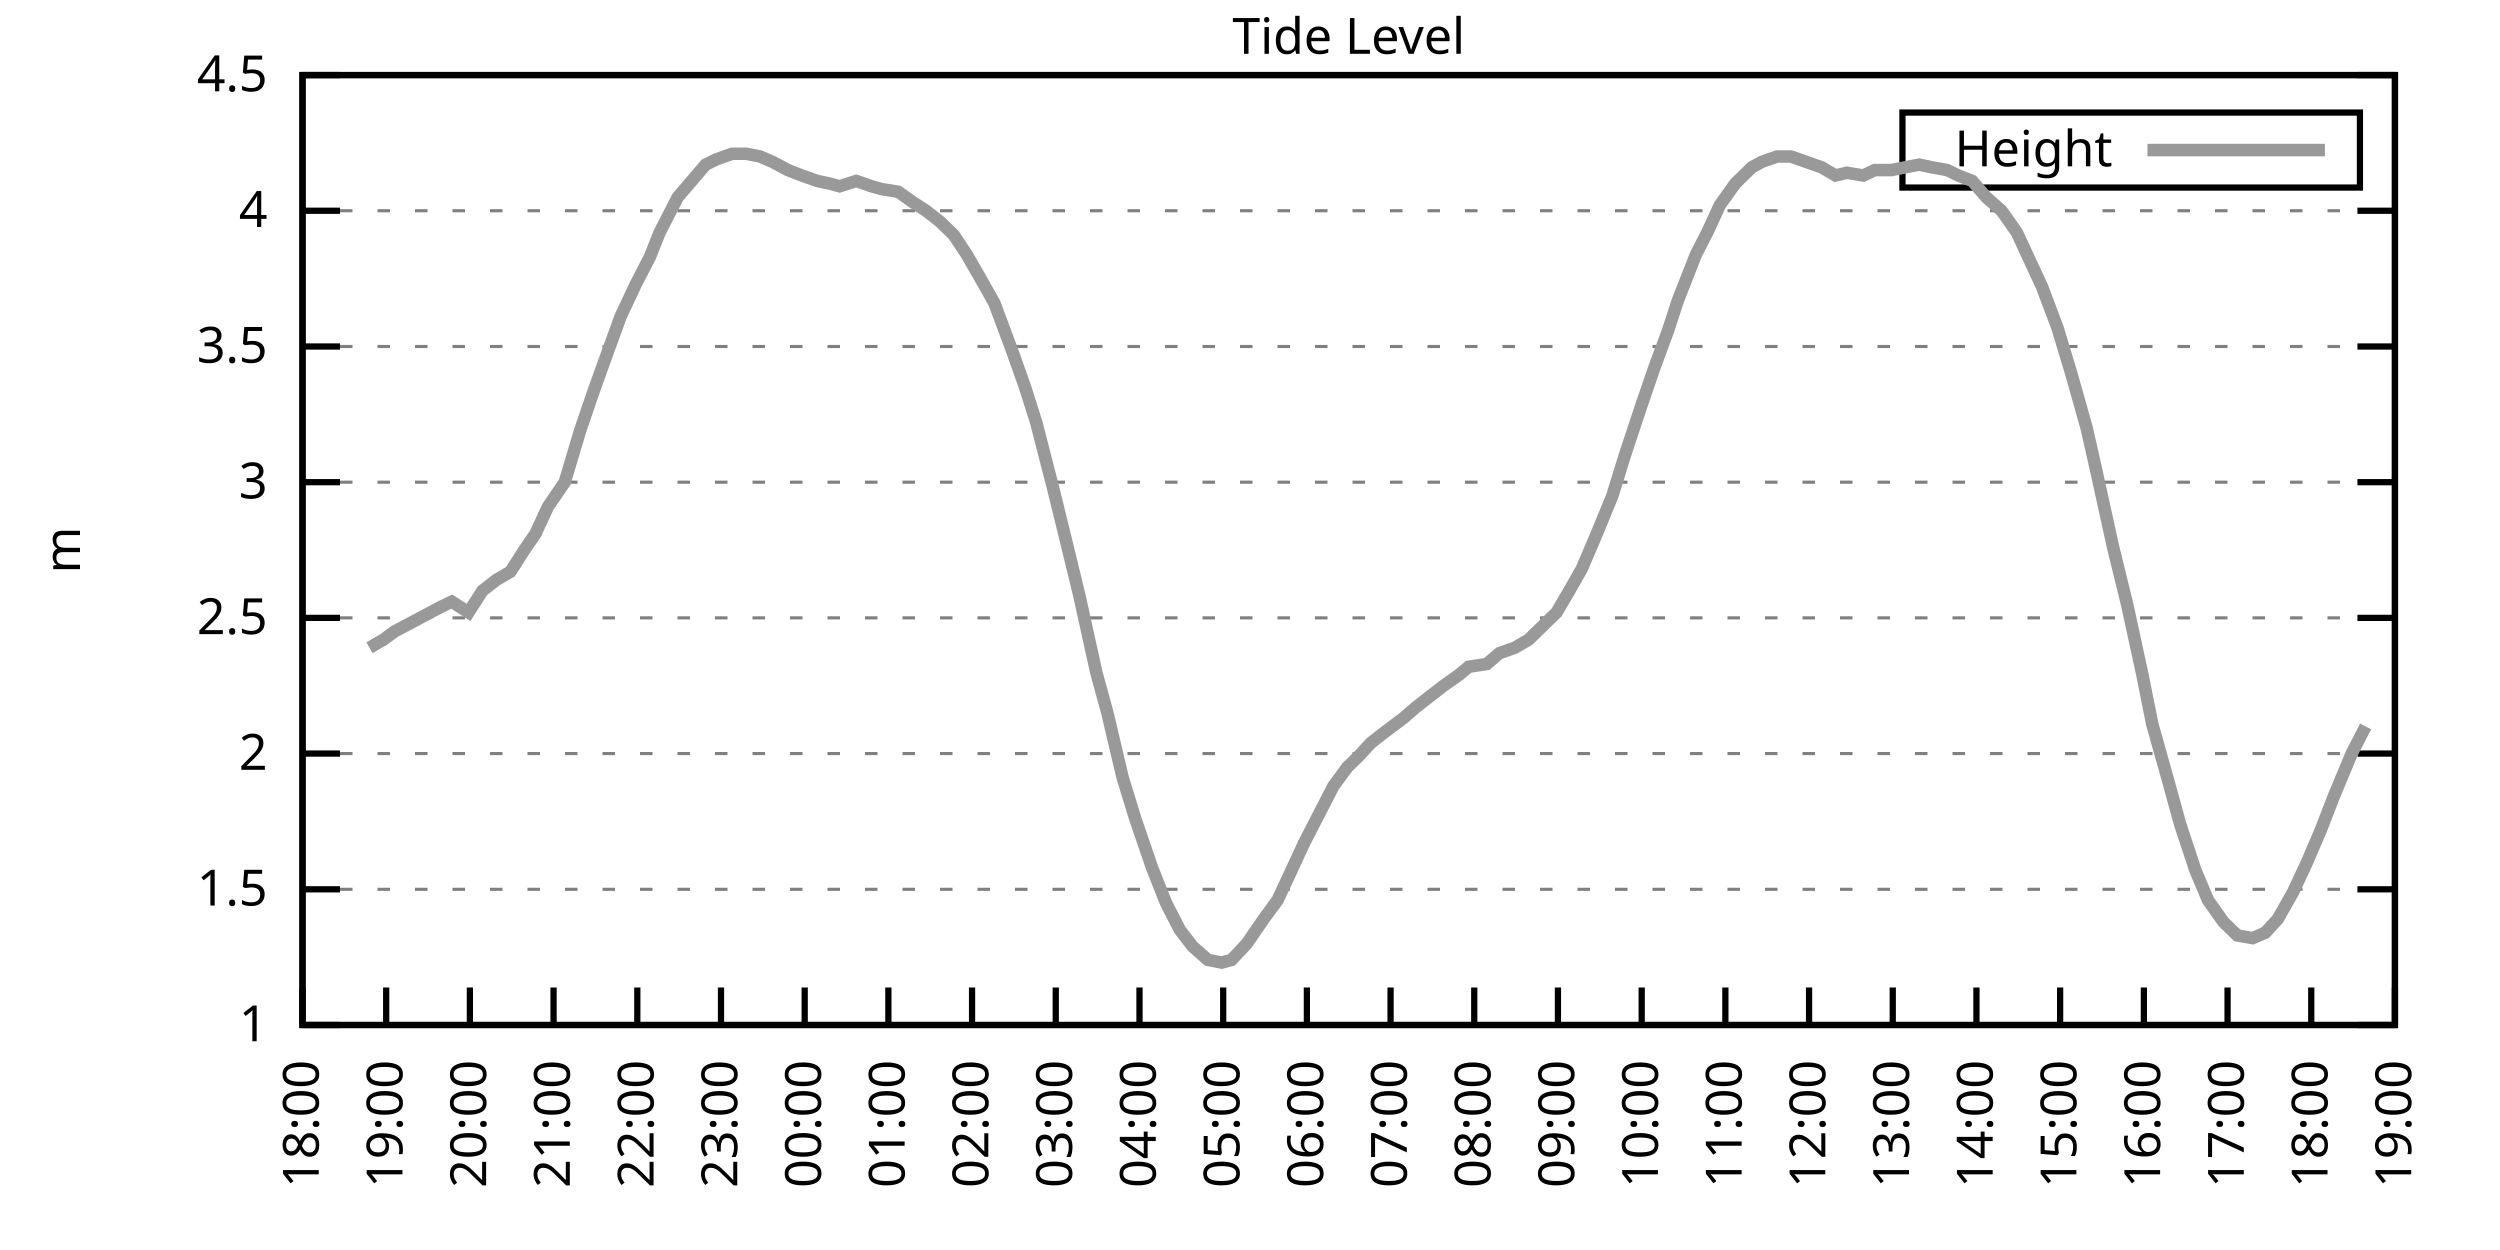
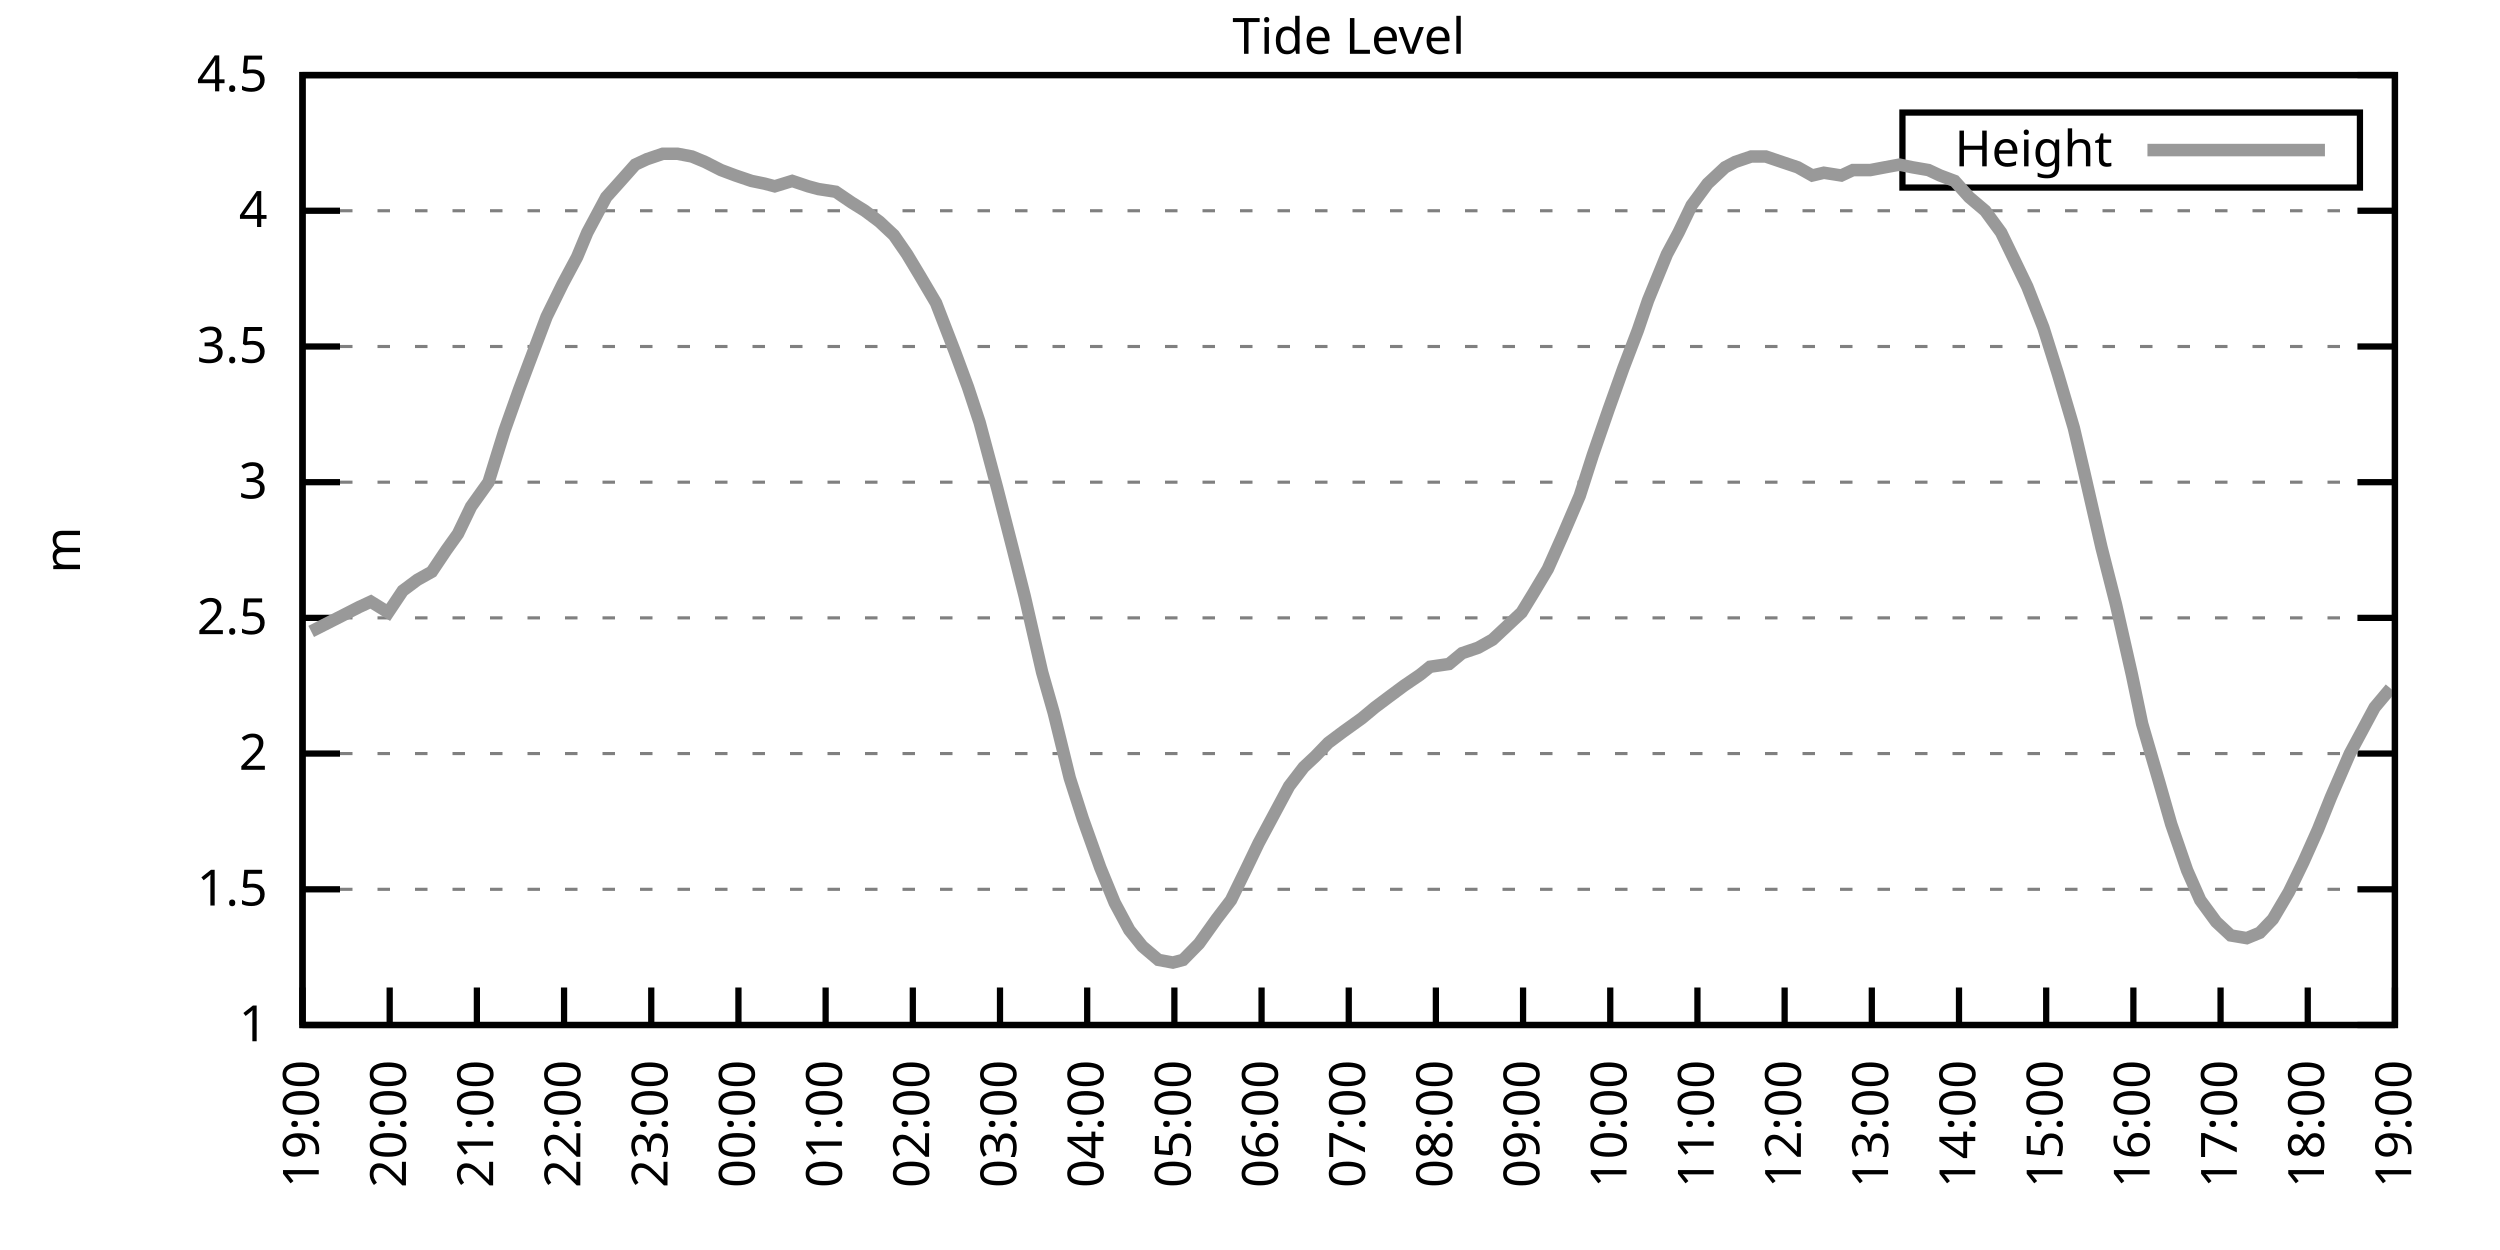
<svg xmlns="http://www.w3.org/2000/svg" xmlns:xlink="http://www.w3.org/1999/xlink" width="400" height="200" viewBox="0 0 400 200">
  <g id="gnuplot_canvas">
    <rect x="0" y="0" width="400" height="200" fill="none" />
    <defs>
      <circle id="gpDot" r="0.5" stroke-width="0.5" stroke="currentColor" />
      <path id="gpPt0" stroke-width="0.333" stroke="currentColor" d="M-1,0 h2 M0,-1 v2" />
      <path id="gpPt1" stroke-width="0.333" stroke="currentColor" d="M-1,-1 L1,1 M1,-1 L-1,1" />
      <path id="gpPt2" stroke-width="0.333" stroke="currentColor" d="M-1,0 L1,0 M0,-1 L0,1 M-1,-1 L1,1 M-1,1 L1,-1" />
      <rect id="gpPt3" stroke-width="0.333" stroke="currentColor" x="-1" y="-1" width="2" height="2" />
      <rect id="gpPt4" stroke-width="0.333" stroke="currentColor" fill="currentColor" x="-1" y="-1" width="2" height="2" />
      <circle id="gpPt5" stroke-width="0.333" stroke="currentColor" cx="0" cy="0" r="1" />
      <use xlink:href="#gpPt5" id="gpPt6" fill="currentColor" stroke="none" />
      <path id="gpPt7" stroke-width="0.333" stroke="currentColor" d="M0,-1.33 L-1.33,0.67 L1.33,0.67 z" />
      <use xlink:href="#gpPt7" id="gpPt8" fill="currentColor" stroke="none" />
      <use xlink:href="#gpPt7" id="gpPt9" stroke="currentColor" transform="rotate(180)" />
      <use xlink:href="#gpPt9" id="gpPt10" fill="currentColor" stroke="none" />
      <use xlink:href="#gpPt3" id="gpPt11" stroke="currentColor" transform="rotate(45)" />
      <use xlink:href="#gpPt11" id="gpPt12" fill="currentColor" stroke="none" />
      <path id="gpPt13" stroke-width="0.333" stroke="currentColor" d="M0,1.330 L1.265,0.411 L0.782,-1.067 L-0.782,-1.076 L-1.265,0.411 z" />
      <use xlink:href="#gpPt13" id="gpPt14" fill="currentColor" stroke="none" />
      <filter id="textbox" filterUnits="objectBoundingBox" x="0" y="0" height="1" width="1">
        <feFlood flood-color="white" flood-opacity="1" result="bgnd" />
        <feComposite in="SourceGraphic" in2="bgnd" operator="atop" />
      </filter>
      <filter id="greybox" filterUnits="objectBoundingBox" x="0" y="0" height="1" width="1">
        <feFlood flood-color="lightgrey" flood-opacity="1" result="grey" />
        <feComposite in="SourceGraphic" in2="grey" operator="atop" />
      </filter>
    </defs>
    <g fill="none" color="white" stroke="currentColor" stroke-width="1.00" stroke-linecap="butt" stroke-linejoin="miter">
</g>
    <g fill="none" color="black" stroke="currentColor" stroke-width="1.00" stroke-linecap="butt" stroke-linejoin="miter">
      <g stroke="none" shape-rendering="crispEdges">
        <polygon fill="rgb(255, 255, 255)" points="48.40,164.00 383.18,164.00 383.18,12.02 48.40,12.02 " />
      </g>
    </g>
    <g fill="none" color="black" stroke="currentColor" stroke-width="1.00" stroke-linecap="butt" stroke-linejoin="miter">
</g>
    <g fill="none" color="black" stroke="black" stroke-width="0.50" stroke-linecap="butt" stroke-linejoin="miter">
</g>
    <g fill="none" color="gray" stroke="currentColor" stroke-width="0.50" stroke-linecap="butt" stroke-linejoin="miter">
      <path stroke="gray" stroke-dasharray="2,4" class="gridline" d="M48.40,164.00 L383.19,164.00  " />
    </g>
    <g fill="none" color="gray" stroke="gray" stroke-width="1.00" stroke-linecap="butt" stroke-linejoin="miter">
</g>
    <g fill="none" color="black" stroke="currentColor" stroke-width="1.00" stroke-linecap="butt" stroke-linejoin="miter">
      <path stroke="black" d="M48.40,164.00 L54.40,164.00 M383.19,164.00 L377.19,164.00  " />
      <g transform="translate(42.80,166.60)" stroke="none" fill="black" font-family="Sans" font-size="8.00" text-anchor="end">
        <text>
          <tspan font-family="Sans"> 1</tspan>
        </text>
      </g>
    </g>
    <g fill="none" color="black" stroke="currentColor" stroke-width="1.00" stroke-linecap="butt" stroke-linejoin="miter">
</g>
    <g fill="none" color="black" stroke="black" stroke-width="0.50" stroke-linecap="butt" stroke-linejoin="miter">
</g>
    <g fill="none" color="gray" stroke="currentColor" stroke-width="0.50" stroke-linecap="butt" stroke-linejoin="miter">
      <path stroke="gray" stroke-dasharray="2,4" class="gridline" d="M48.40,142.29 L383.19,142.29  " />
    </g>
    <g fill="none" color="gray" stroke="gray" stroke-width="1.00" stroke-linecap="butt" stroke-linejoin="miter">
</g>
    <g fill="none" color="black" stroke="currentColor" stroke-width="1.00" stroke-linecap="butt" stroke-linejoin="miter">
      <path stroke="black" d="M48.40,142.29 L54.40,142.29 M383.19,142.29 L377.19,142.29  " />
      <g transform="translate(42.80,144.89)" stroke="none" fill="black" font-family="Sans" font-size="8.00" text-anchor="end">
        <text>
          <tspan font-family="Sans"> 1.5</tspan>
        </text>
      </g>
    </g>
    <g fill="none" color="black" stroke="currentColor" stroke-width="1.00" stroke-linecap="butt" stroke-linejoin="miter">
</g>
    <g fill="none" color="black" stroke="black" stroke-width="0.50" stroke-linecap="butt" stroke-linejoin="miter">
</g>
    <g fill="none" color="gray" stroke="currentColor" stroke-width="0.50" stroke-linecap="butt" stroke-linejoin="miter">
      <path stroke="gray" stroke-dasharray="2,4" class="gridline" d="M48.40,120.57 L383.19,120.57  " />
    </g>
    <g fill="none" color="gray" stroke="gray" stroke-width="1.00" stroke-linecap="butt" stroke-linejoin="miter">
</g>
    <g fill="none" color="black" stroke="currentColor" stroke-width="1.00" stroke-linecap="butt" stroke-linejoin="miter">
      <path stroke="black" d="M48.40,120.57 L54.40,120.57 M383.19,120.57 L377.19,120.57  " />
      <g transform="translate(42.80,123.17)" stroke="none" fill="black" font-family="Sans" font-size="8.00" text-anchor="end">
        <text>
          <tspan font-family="Sans"> 2</tspan>
        </text>
      </g>
    </g>
    <g fill="none" color="black" stroke="currentColor" stroke-width="1.00" stroke-linecap="butt" stroke-linejoin="miter">
</g>
    <g fill="none" color="black" stroke="black" stroke-width="0.50" stroke-linecap="butt" stroke-linejoin="miter">
</g>
    <g fill="none" color="gray" stroke="currentColor" stroke-width="0.50" stroke-linecap="butt" stroke-linejoin="miter">
      <path stroke="gray" stroke-dasharray="2,4" class="gridline" d="M48.40,98.86 L383.19,98.86  " />
    </g>
    <g fill="none" color="gray" stroke="gray" stroke-width="1.00" stroke-linecap="butt" stroke-linejoin="miter">
</g>
    <g fill="none" color="black" stroke="currentColor" stroke-width="1.00" stroke-linecap="butt" stroke-linejoin="miter">
      <path stroke="black" d="M48.40,98.86 L54.40,98.86 M383.19,98.86 L377.19,98.86  " />
      <g transform="translate(42.80,101.46)" stroke="none" fill="black" font-family="Sans" font-size="8.00" text-anchor="end">
        <text>
          <tspan font-family="Sans"> 2.5</tspan>
        </text>
      </g>
    </g>
    <g fill="none" color="black" stroke="currentColor" stroke-width="1.00" stroke-linecap="butt" stroke-linejoin="miter">
</g>
    <g fill="none" color="black" stroke="black" stroke-width="0.50" stroke-linecap="butt" stroke-linejoin="miter">
</g>
    <g fill="none" color="gray" stroke="currentColor" stroke-width="0.50" stroke-linecap="butt" stroke-linejoin="miter">
      <path stroke="gray" stroke-dasharray="2,4" class="gridline" d="M48.40,77.15 L383.19,77.15  " />
    </g>
    <g fill="none" color="gray" stroke="gray" stroke-width="1.00" stroke-linecap="butt" stroke-linejoin="miter">
</g>
    <g fill="none" color="black" stroke="currentColor" stroke-width="1.00" stroke-linecap="butt" stroke-linejoin="miter">
      <path stroke="black" d="M48.40,77.15 L54.40,77.15 M383.19,77.15 L377.19,77.15  " />
      <g transform="translate(42.80,79.75)" stroke="none" fill="black" font-family="Sans" font-size="8.00" text-anchor="end">
        <text>
          <tspan font-family="Sans"> 3</tspan>
        </text>
      </g>
    </g>
    <g fill="none" color="black" stroke="currentColor" stroke-width="1.00" stroke-linecap="butt" stroke-linejoin="miter">
</g>
    <g fill="none" color="black" stroke="black" stroke-width="0.50" stroke-linecap="butt" stroke-linejoin="miter">
</g>
    <g fill="none" color="gray" stroke="currentColor" stroke-width="0.50" stroke-linecap="butt" stroke-linejoin="miter">
      <path stroke="gray" stroke-dasharray="2,4" class="gridline" d="M48.40,55.44 L383.19,55.44  " />
    </g>
    <g fill="none" color="gray" stroke="gray" stroke-width="1.00" stroke-linecap="butt" stroke-linejoin="miter">
</g>
    <g fill="none" color="black" stroke="currentColor" stroke-width="1.00" stroke-linecap="butt" stroke-linejoin="miter">
      <path stroke="black" d="M48.40,55.44 L54.40,55.44 M383.19,55.44 L377.19,55.44  " />
      <g transform="translate(42.80,58.04)" stroke="none" fill="black" font-family="Sans" font-size="8.00" text-anchor="end">
        <text>
          <tspan font-family="Sans"> 3.5</tspan>
        </text>
      </g>
    </g>
    <g fill="none" color="black" stroke="currentColor" stroke-width="1.00" stroke-linecap="butt" stroke-linejoin="miter">
</g>
    <g fill="none" color="black" stroke="black" stroke-width="0.50" stroke-linecap="butt" stroke-linejoin="miter">
</g>
    <g fill="none" color="gray" stroke="currentColor" stroke-width="0.50" stroke-linecap="butt" stroke-linejoin="miter">
      <path stroke="gray" stroke-dasharray="2,4" class="gridline" d="M48.40,33.72 L383.19,33.72  " />
    </g>
    <g fill="none" color="gray" stroke="gray" stroke-width="1.00" stroke-linecap="butt" stroke-linejoin="miter">
</g>
    <g fill="none" color="black" stroke="currentColor" stroke-width="1.00" stroke-linecap="butt" stroke-linejoin="miter">
      <path stroke="black" d="M48.40,33.72 L54.40,33.72 M383.19,33.72 L377.19,33.72  " />
      <g transform="translate(42.80,36.32)" stroke="none" fill="black" font-family="Sans" font-size="8.00" text-anchor="end">
        <text>
          <tspan font-family="Sans"> 4</tspan>
        </text>
      </g>
    </g>
    <g fill="none" color="black" stroke="currentColor" stroke-width="1.00" stroke-linecap="butt" stroke-linejoin="miter">
</g>
    <g fill="none" color="black" stroke="black" stroke-width="0.50" stroke-linecap="butt" stroke-linejoin="miter">
</g>
    <g fill="none" color="gray" stroke="currentColor" stroke-width="0.50" stroke-linecap="butt" stroke-linejoin="miter">
      <path stroke="gray" stroke-dasharray="2,4" class="gridline" d="M48.40,12.01 L383.19,12.01  " />
    </g>
    <g fill="none" color="gray" stroke="gray" stroke-width="1.00" stroke-linecap="butt" stroke-linejoin="miter">
</g>
    <g fill="none" color="black" stroke="currentColor" stroke-width="1.00" stroke-linecap="butt" stroke-linejoin="miter">
      <path stroke="black" d="M48.40,12.01 L54.40,12.01 M383.19,12.01 L377.19,12.01  " />
      <g transform="translate(42.80,14.61)" stroke="none" fill="black" font-family="Sans" font-size="8.00" text-anchor="end">
        <text>
          <tspan font-family="Sans"> 4.5</tspan>
        </text>
      </g>
    </g>
    <g fill="none" color="black" stroke="currentColor" stroke-width="1.00" stroke-linecap="butt" stroke-linejoin="miter">
      <path stroke="black" d="M48.40,164.00 L48.40,158.00  " />
      <g transform="translate(51.00,169.60) rotate(270.00)" stroke="none" fill="black" font-family="Sans" font-size="8.00" text-anchor="end">
        <text>
-           <tspan font-family="Sans">18:00</tspan>
-         </text>
-       </g>
-     </g>
-     <g fill="none" color="black" stroke="currentColor" stroke-width="1.00" stroke-linecap="butt" stroke-linejoin="miter">
-       <path stroke="black" d="M61.79,164.00 L61.79,158.00  " />
-       <g transform="translate(64.39,169.60) rotate(270.00)" stroke="none" fill="black" font-family="Sans" font-size="8.00" text-anchor="end">
-         <text>
          <tspan font-family="Sans">19:00</tspan>
        </text>
      </g>
    </g>
    <g fill="none" color="black" stroke="currentColor" stroke-width="1.00" stroke-linecap="butt" stroke-linejoin="miter">
-       <path stroke="black" d="M75.18,164.00 L75.18,158.00  " />
-       <g transform="translate(77.78,169.60) rotate(270.00)" stroke="none" fill="black" font-family="Sans" font-size="8.00" text-anchor="end">
+       <path stroke="black" d="M62.35,164.00 L62.35,158.00  " />
+       <g transform="translate(64.95,169.60) rotate(270.00)" stroke="none" fill="black" font-family="Sans" font-size="8.00" text-anchor="end">
        <text>
          <tspan font-family="Sans">20:00</tspan>
        </text>
      </g>
    </g>
    <g fill="none" color="black" stroke="currentColor" stroke-width="1.00" stroke-linecap="butt" stroke-linejoin="miter">
-       <path stroke="black" d="M88.57,164.00 L88.57,158.00  " />
-       <g transform="translate(91.17,169.60) rotate(270.00)" stroke="none" fill="black" font-family="Sans" font-size="8.00" text-anchor="end">
+       <path stroke="black" d="M76.30,164.00 L76.30,158.00  " />
+       <g transform="translate(78.90,169.60) rotate(270.00)" stroke="none" fill="black" font-family="Sans" font-size="8.00" text-anchor="end">
        <text>
          <tspan font-family="Sans">21:00</tspan>
        </text>
      </g>
    </g>
    <g fill="none" color="black" stroke="currentColor" stroke-width="1.00" stroke-linecap="butt" stroke-linejoin="miter">
-       <path stroke="black" d="M101.97,164.00 L101.97,158.00  " />
-       <g transform="translate(104.57,169.60) rotate(270.00)" stroke="none" fill="black" font-family="Sans" font-size="8.00" text-anchor="end">
+       <path stroke="black" d="M90.25,164.00 L90.25,158.00  " />
+       <g transform="translate(92.85,169.60) rotate(270.00)" stroke="none" fill="black" font-family="Sans" font-size="8.00" text-anchor="end">
        <text>
          <tspan font-family="Sans">22:00</tspan>
        </text>
      </g>
    </g>
    <g fill="none" color="black" stroke="currentColor" stroke-width="1.00" stroke-linecap="butt" stroke-linejoin="miter">
-       <path stroke="black" d="M115.36,164.00 L115.36,158.00  " />
-       <g transform="translate(117.96,169.60) rotate(270.00)" stroke="none" fill="black" font-family="Sans" font-size="8.00" text-anchor="end">
+       <path stroke="black" d="M104.20,164.00 L104.20,158.00  " />
+       <g transform="translate(106.80,169.60) rotate(270.00)" stroke="none" fill="black" font-family="Sans" font-size="8.00" text-anchor="end">
        <text>
          <tspan font-family="Sans">23:00</tspan>
        </text>
      </g>
    </g>
    <g fill="none" color="black" stroke="currentColor" stroke-width="1.00" stroke-linecap="butt" stroke-linejoin="miter">
-       <path stroke="black" d="M128.75,164.00 L128.75,158.00  " />
-       <g transform="translate(131.35,169.60) rotate(270.00)" stroke="none" fill="black" font-family="Sans" font-size="8.00" text-anchor="end">
+       <path stroke="black" d="M118.15,164.00 L118.15,158.00  " />
+       <g transform="translate(120.75,169.60) rotate(270.00)" stroke="none" fill="black" font-family="Sans" font-size="8.00" text-anchor="end">
        <text>
          <tspan font-family="Sans">00:00</tspan>
        </text>
      </g>
    </g>
    <g fill="none" color="black" stroke="currentColor" stroke-width="1.00" stroke-linecap="butt" stroke-linejoin="miter">
-       <path stroke="black" d="M142.14,164.00 L142.14,158.00  " />
-       <g transform="translate(144.74,169.60) rotate(270.00)" stroke="none" fill="black" font-family="Sans" font-size="8.00" text-anchor="end">
+       <path stroke="black" d="M132.10,164.00 L132.10,158.00  " />
+       <g transform="translate(134.70,169.60) rotate(270.00)" stroke="none" fill="black" font-family="Sans" font-size="8.00" text-anchor="end">
        <text>
          <tspan font-family="Sans">01:00</tspan>
        </text>
      </g>
    </g>
    <g fill="none" color="black" stroke="currentColor" stroke-width="1.00" stroke-linecap="butt" stroke-linejoin="miter">
-       <path stroke="black" d="M155.53,164.00 L155.53,158.00  " />
-       <g transform="translate(158.13,169.60) rotate(270.00)" stroke="none" fill="black" font-family="Sans" font-size="8.00" text-anchor="end">
+       <path stroke="black" d="M146.05,164.00 L146.05,158.00  " />
+       <g transform="translate(148.65,169.60) rotate(270.00)" stroke="none" fill="black" font-family="Sans" font-size="8.00" text-anchor="end">
        <text>
          <tspan font-family="Sans">02:00</tspan>
        </text>
      </g>
    </g>
    <g fill="none" color="black" stroke="currentColor" stroke-width="1.00" stroke-linecap="butt" stroke-linejoin="miter">
-       <path stroke="black" d="M168.92,164.00 L168.92,158.00  " />
-       <g transform="translate(171.52,169.60) rotate(270.00)" stroke="none" fill="black" font-family="Sans" font-size="8.00" text-anchor="end">
+       <path stroke="black" d="M160.00,164.00 L160.00,158.00  " />
+       <g transform="translate(162.60,169.60) rotate(270.00)" stroke="none" fill="black" font-family="Sans" font-size="8.00" text-anchor="end">
        <text>
          <tspan font-family="Sans">03:00</tspan>
        </text>
      </g>
    </g>
    <g fill="none" color="black" stroke="currentColor" stroke-width="1.00" stroke-linecap="butt" stroke-linejoin="miter">
-       <path stroke="black" d="M182.32,164.00 L182.32,158.00  " />
-       <g transform="translate(184.92,169.60) rotate(270.00)" stroke="none" fill="black" font-family="Sans" font-size="8.00" text-anchor="end">
+       <path stroke="black" d="M173.95,164.00 L173.95,158.00  " />
+       <g transform="translate(176.55,169.60) rotate(270.00)" stroke="none" fill="black" font-family="Sans" font-size="8.00" text-anchor="end">
        <text>
          <tspan font-family="Sans">04:00</tspan>
        </text>
      </g>
    </g>
    <g fill="none" color="black" stroke="currentColor" stroke-width="1.00" stroke-linecap="butt" stroke-linejoin="miter">
-       <path stroke="black" d="M195.71,164.00 L195.71,158.00  " />
-       <g transform="translate(198.31,169.60) rotate(270.00)" stroke="none" fill="black" font-family="Sans" font-size="8.00" text-anchor="end">
+       <path stroke="black" d="M187.90,164.00 L187.90,158.00  " />
+       <g transform="translate(190.50,169.60) rotate(270.00)" stroke="none" fill="black" font-family="Sans" font-size="8.00" text-anchor="end">
        <text>
          <tspan font-family="Sans">05:00</tspan>
        </text>
      </g>
    </g>
    <g fill="none" color="black" stroke="currentColor" stroke-width="1.00" stroke-linecap="butt" stroke-linejoin="miter">
-       <path stroke="black" d="M209.10,164.00 L209.10,158.00  " />
-       <g transform="translate(211.70,169.60) rotate(270.00)" stroke="none" fill="black" font-family="Sans" font-size="8.00" text-anchor="end">
+       <path stroke="black" d="M201.85,164.00 L201.85,158.00  " />
+       <g transform="translate(204.45,169.60) rotate(270.00)" stroke="none" fill="black" font-family="Sans" font-size="8.00" text-anchor="end">
        <text>
          <tspan font-family="Sans">06:00</tspan>
        </text>
      </g>
    </g>
    <g fill="none" color="black" stroke="currentColor" stroke-width="1.00" stroke-linecap="butt" stroke-linejoin="miter">
-       <path stroke="black" d="M222.49,164.00 L222.49,158.00  " />
-       <g transform="translate(225.09,169.60) rotate(270.00)" stroke="none" fill="black" font-family="Sans" font-size="8.00" text-anchor="end">
+       <path stroke="black" d="M215.80,164.00 L215.80,158.00  " />
+       <g transform="translate(218.40,169.60) rotate(270.00)" stroke="none" fill="black" font-family="Sans" font-size="8.00" text-anchor="end">
        <text>
          <tspan font-family="Sans">07:00</tspan>
        </text>
      </g>
    </g>
    <g fill="none" color="black" stroke="currentColor" stroke-width="1.00" stroke-linecap="butt" stroke-linejoin="miter">
-       <path stroke="black" d="M235.88,164.00 L235.88,158.00  " />
-       <g transform="translate(238.48,169.60) rotate(270.00)" stroke="none" fill="black" font-family="Sans" font-size="8.00" text-anchor="end">
+       <path stroke="black" d="M229.74,164.00 L229.74,158.00  " />
+       <g transform="translate(232.34,169.60) rotate(270.00)" stroke="none" fill="black" font-family="Sans" font-size="8.00" text-anchor="end">
        <text>
          <tspan font-family="Sans">08:00</tspan>
        </text>
      </g>
    </g>
    <g fill="none" color="black" stroke="currentColor" stroke-width="1.00" stroke-linecap="butt" stroke-linejoin="miter">
-       <path stroke="black" d="M249.27,164.00 L249.27,158.00  " />
-       <g transform="translate(251.87,169.60) rotate(270.00)" stroke="none" fill="black" font-family="Sans" font-size="8.00" text-anchor="end">
+       <path stroke="black" d="M243.69,164.00 L243.69,158.00  " />
+       <g transform="translate(246.29,169.60) rotate(270.00)" stroke="none" fill="black" font-family="Sans" font-size="8.00" text-anchor="end">
        <text>
          <tspan font-family="Sans">09:00</tspan>
        </text>
      </g>
    </g>
    <g fill="none" color="black" stroke="currentColor" stroke-width="1.00" stroke-linecap="butt" stroke-linejoin="miter">
-       <path stroke="black" d="M262.67,164.00 L262.67,158.00  " />
-       <g transform="translate(265.27,169.60) rotate(270.00)" stroke="none" fill="black" font-family="Sans" font-size="8.00" text-anchor="end">
+       <path stroke="black" d="M257.64,164.00 L257.64,158.00  " />
+       <g transform="translate(260.24,169.60) rotate(270.00)" stroke="none" fill="black" font-family="Sans" font-size="8.00" text-anchor="end">
        <text>
          <tspan font-family="Sans">10:00</tspan>
        </text>
      </g>
    </g>
    <g fill="none" color="black" stroke="currentColor" stroke-width="1.00" stroke-linecap="butt" stroke-linejoin="miter">
-       <path stroke="black" d="M276.06,164.00 L276.06,158.00  " />
-       <g transform="translate(278.66,169.60) rotate(270.00)" stroke="none" fill="black" font-family="Sans" font-size="8.00" text-anchor="end">
+       <path stroke="black" d="M271.59,164.00 L271.59,158.00  " />
+       <g transform="translate(274.19,169.60) rotate(270.00)" stroke="none" fill="black" font-family="Sans" font-size="8.00" text-anchor="end">
        <text>
          <tspan font-family="Sans">11:00</tspan>
        </text>
      </g>
    </g>
    <g fill="none" color="black" stroke="currentColor" stroke-width="1.00" stroke-linecap="butt" stroke-linejoin="miter">
-       <path stroke="black" d="M289.45,164.00 L289.45,158.00  " />
-       <g transform="translate(292.05,169.60) rotate(270.00)" stroke="none" fill="black" font-family="Sans" font-size="8.00" text-anchor="end">
+       <path stroke="black" d="M285.54,164.00 L285.54,158.00  " />
+       <g transform="translate(288.14,169.60) rotate(270.00)" stroke="none" fill="black" font-family="Sans" font-size="8.00" text-anchor="end">
        <text>
          <tspan font-family="Sans">12:00</tspan>
        </text>
      </g>
    </g>
    <g fill="none" color="black" stroke="currentColor" stroke-width="1.00" stroke-linecap="butt" stroke-linejoin="miter">
-       <path stroke="black" d="M302.84,164.00 L302.84,158.00  " />
-       <g transform="translate(305.44,169.60) rotate(270.00)" stroke="none" fill="black" font-family="Sans" font-size="8.00" text-anchor="end">
+       <path stroke="black" d="M299.49,164.00 L299.49,158.00  " />
+       <g transform="translate(302.09,169.60) rotate(270.00)" stroke="none" fill="black" font-family="Sans" font-size="8.00" text-anchor="end">
        <text>
          <tspan font-family="Sans">13:00</tspan>
        </text>
      </g>
    </g>
    <g fill="none" color="black" stroke="currentColor" stroke-width="1.00" stroke-linecap="butt" stroke-linejoin="miter">
-       <path stroke="black" d="M316.23,164.00 L316.23,158.00  " />
-       <g transform="translate(318.83,169.60) rotate(270.00)" stroke="none" fill="black" font-family="Sans" font-size="8.00" text-anchor="end">
+       <path stroke="black" d="M313.44,164.00 L313.44,158.00  " />
+       <g transform="translate(316.04,169.60) rotate(270.00)" stroke="none" fill="black" font-family="Sans" font-size="8.00" text-anchor="end">
        <text>
          <tspan font-family="Sans">14:00</tspan>
        </text>
      </g>
    </g>
    <g fill="none" color="black" stroke="currentColor" stroke-width="1.00" stroke-linecap="butt" stroke-linejoin="miter">
-       <path stroke="black" d="M329.62,164.00 L329.62,158.00  " />
-       <g transform="translate(332.22,169.60) rotate(270.00)" stroke="none" fill="black" font-family="Sans" font-size="8.00" text-anchor="end">
+       <path stroke="black" d="M327.39,164.00 L327.39,158.00  " />
+       <g transform="translate(329.99,169.60) rotate(270.00)" stroke="none" fill="black" font-family="Sans" font-size="8.00" text-anchor="end">
        <text>
          <tspan font-family="Sans">15:00</tspan>
        </text>
      </g>
    </g>
    <g fill="none" color="black" stroke="currentColor" stroke-width="1.00" stroke-linecap="butt" stroke-linejoin="miter">
-       <path stroke="black" d="M343.02,164.00 L343.02,158.00  " />
-       <g transform="translate(345.62,169.60) rotate(270.00)" stroke="none" fill="black" font-family="Sans" font-size="8.00" text-anchor="end">
+       <path stroke="black" d="M341.34,164.00 L341.34,158.00  " />
+       <g transform="translate(343.94,169.60) rotate(270.00)" stroke="none" fill="black" font-family="Sans" font-size="8.00" text-anchor="end">
        <text>
          <tspan font-family="Sans">16:00</tspan>
        </text>
      </g>
    </g>
    <g fill="none" color="black" stroke="currentColor" stroke-width="1.00" stroke-linecap="butt" stroke-linejoin="miter">
-       <path stroke="black" d="M356.41,164.00 L356.41,158.00  " />
-       <g transform="translate(359.01,169.60) rotate(270.00)" stroke="none" fill="black" font-family="Sans" font-size="8.00" text-anchor="end">
+       <path stroke="black" d="M355.29,164.00 L355.29,158.00  " />
+       <g transform="translate(357.89,169.60) rotate(270.00)" stroke="none" fill="black" font-family="Sans" font-size="8.00" text-anchor="end">
        <text>
          <tspan font-family="Sans">17:00</tspan>
        </text>
      </g>
    </g>
    <g fill="none" color="black" stroke="currentColor" stroke-width="1.00" stroke-linecap="butt" stroke-linejoin="miter">
-       <path stroke="black" d="M369.80,164.00 L369.80,158.00  " />
-       <g transform="translate(372.40,169.60) rotate(270.00)" stroke="none" fill="black" font-family="Sans" font-size="8.00" text-anchor="end">
+       <path stroke="black" d="M369.24,164.00 L369.24,158.00  " />
+       <g transform="translate(371.84,169.60) rotate(270.00)" stroke="none" fill="black" font-family="Sans" font-size="8.00" text-anchor="end">
        <text>
          <tspan font-family="Sans">18:00</tspan>
        </text>
      </g>
    </g>
    <g fill="none" color="black" stroke="currentColor" stroke-width="1.00" stroke-linecap="butt" stroke-linejoin="miter">
      <path stroke="black" d="M383.19,164.00 L383.19,158.00  " />
      <g transform="translate(385.79,169.60) rotate(270.00)" stroke="none" fill="black" font-family="Sans" font-size="8.00" text-anchor="end">
        <text>
          <tspan font-family="Sans">19:00</tspan>
        </text>
      </g>
    </g>
    <g fill="none" color="black" stroke="currentColor" stroke-width="1.00" stroke-linecap="butt" stroke-linejoin="miter">
</g>
    <g fill="none" color="black" stroke="currentColor" stroke-width="1.00" stroke-linecap="butt" stroke-linejoin="miter">
      <path stroke="black" d="M48.40,12.01 L48.40,164.00 L383.19,164.00 L383.19,12.01 L48.40,12.01 Z  " />
    </g>
    <g fill="none" color="black" stroke="currentColor" stroke-width="1.00" stroke-linecap="butt" stroke-linejoin="miter">
</g>
    <g fill="none" color="black" stroke="currentColor" stroke-width="1.00" stroke-linecap="butt" stroke-linejoin="miter">
      <path stroke="black" d="M304.39,30.01 L304.39,18.01 L377.59,18.01 L377.59,30.01 L304.39,30.01 Z  " />
    </g>
    <g id="Tide_level_plot_1">
      <g fill="none" color="white" stroke="black" stroke-width="2.00" stroke-linecap="butt" stroke-linejoin="miter">
</g>
      <g fill="none" color="black" stroke="currentColor" stroke-width="2.00" stroke-linecap="butt" stroke-linejoin="miter">
        <g transform="translate(337.99,26.61)" stroke="none" fill="black" font-family="Sans" font-size="8.00" text-anchor="end">
          <text>
            <tspan font-family="Sans">Height</tspan>
          </text>
        </g>
      </g>
      <g fill="none" color="black" stroke="currentColor" stroke-width="2.00" stroke-linecap="butt" stroke-linejoin="miter">
-         <path stroke="rgb(153, 153, 153)" d="M343.59,24.01 L371.99,24.01 M59.11,103.64 L61.35,102.34 L63.13,101.03 L65.59,99.73 L68.04,98.43 L70.50,97.12   L72.28,96.26 L74.96,97.99 L77.19,94.52 L79.42,92.78 L81.66,91.48 L83.89,88.00 L85.67,85.40 L87.68,81.06   L90.36,77.15 L92.82,68.90 L95.05,62.38 L96.61,58.04 L99.29,50.66 L101.74,45.45 L103.98,41.11 L105.54,37.20   L108.44,31.55 L110.67,28.95 L112.90,26.34 L114.69,25.47 L117.14,24.60 L119.38,24.60 L121.61,25.04 L123.62,25.91   L126.07,27.21 L128.30,28.08 L130.76,28.95 L132.77,29.38 L134.33,29.81 L137.01,28.95 L139.46,29.81 L141.03,30.25   L143.70,30.68 L146.16,32.42 L148.17,33.72 L150.40,35.46 L152.63,37.63 L154.64,40.67 L156.65,44.15 L159.10,48.49   L162.01,56.30 L164.01,61.95 L165.80,67.59 L168.48,78.02 L170.93,88.00 L172.72,95.39 L175.40,107.55 L177.18,114.06   L179.64,124.48 L181.65,131.00 L184.32,138.81 L186.56,144.46 L188.79,148.80 L190.80,151.41 L193.25,153.58 L195.48,154.01   L197.05,153.58 L199.50,150.97 L202.18,147.06 L204.41,144.02 L206.64,139.25 L208.65,134.90 L210.66,131.00 L213.34,125.79   L215.57,122.75 L217.36,121.01 L219.37,118.84 L221.60,117.10 L224.50,114.93 L226.51,113.19 L228.74,111.45 L230.97,109.72   L233.43,107.98 L234.99,106.68 L237.89,106.24 L239.90,104.51 L242.36,103.64 L244.59,102.34 L246.82,100.16 L249.05,97.99   L250.84,94.95 L253.07,91.04 L255.30,85.83 L257.98,79.32 L259.99,72.81 L262.44,65.42 L264.67,58.91 L266.91,52.83   L268.47,48.05 L271.37,40.67 L273.16,37.20 L275.16,32.85 L277.62,29.38 L280.30,26.77 L281.86,25.91 L284.32,25.04   L286.55,25.04 L289.00,25.91 L291.46,26.77 L293.69,28.08 L295.48,27.64 L298.15,28.08 L299.94,27.21 L302.62,27.21   L304.85,26.77 L307.08,26.34 L309.09,26.77 L311.54,27.21 L313.33,28.08 L315.56,28.95 L317.79,31.55 L320.25,33.72   L322.70,37.20 L324.71,41.54 L326.72,45.88 L329.18,52.40 L331.41,59.78 L333.86,68.46 L335.43,75.41 L338.10,87.57   L340.34,96.69 L342.79,107.98 L344.35,115.80 L347.03,125.35 L348.82,131.86 L351.27,139.25 L353.28,144.02 L355.74,147.50   L357.97,149.67 L360.42,150.10 L362.43,149.24 L364.44,147.06 L366.90,142.72 L369.13,137.94 L371.36,132.73 L373.37,127.52   L376.27,120.57 L378.50,116.23  " />
+         <path stroke="rgb(153, 153, 153)" d="M343.59,24.01 L371.99,24.01 M49.79,101.03 L52.35,99.73 L54.91,98.43 L57.47,97.12 L59.33,96.26 L62.12,97.99   L64.44,94.52 L66.77,92.78 L69.09,91.48 L71.42,88.00 L73.28,85.40 L75.37,81.06 L78.16,77.15 L80.72,68.90   L83.04,62.38 L84.67,58.04 L87.46,50.66 L90.02,45.45 L92.34,41.11 L93.97,37.20 L96.99,31.55 L99.32,28.95   L101.64,26.34 L103.50,25.47 L106.06,24.60 L108.38,24.60 L110.71,25.04 L112.80,25.91 L115.36,27.21 L117.68,28.08   L120.24,28.95 L122.33,29.38 L123.96,29.81 L126.75,28.95 L129.31,29.81 L130.94,30.25 L133.72,30.68 L136.28,32.42   L138.37,33.72 L140.70,35.46 L143.02,37.63 L145.12,40.67 L147.21,44.15 L149.77,48.49 L152.79,56.30 L154.88,61.95   L156.74,67.59 L159.53,78.02 L162.09,88.00 L163.95,95.39 L166.74,107.55 L168.60,114.06 L171.16,124.48 L173.25,131.00   L176.04,138.81 L178.36,144.46 L180.69,148.80 L182.78,151.41 L185.34,153.58 L187.66,154.01 L189.29,153.58 L191.85,150.97   L194.64,147.06 L196.96,144.02 L199.29,139.25 L201.38,134.90 L203.47,131.00 L206.26,125.79 L208.59,122.75 L210.45,121.01   L212.54,118.84 L214.87,117.10 L217.89,114.93 L219.98,113.19 L222.30,111.45 L224.63,109.72 L227.19,107.98 L228.81,106.68   L231.84,106.24 L233.93,104.51 L236.49,103.64 L238.81,102.34 L241.14,100.16 L243.46,97.99 L245.32,94.95 L247.65,91.04   L249.97,85.83 L252.76,79.32 L254.85,72.81 L257.41,65.42 L259.74,58.91 L262.06,52.83 L263.69,48.05 L266.71,40.67   L268.57,37.20 L270.66,32.85 L273.22,29.38 L276.01,26.77 L277.64,25.91 L280.20,25.04 L282.52,25.04 L285.08,25.91   L287.64,26.77 L289.96,28.08 L291.82,27.64 L294.61,28.08 L296.47,27.21 L299.26,27.21 L301.58,26.77 L303.91,26.34   L306.00,26.77 L308.56,27.21 L310.42,28.08 L312.74,28.95 L315.07,31.55 L317.63,33.72 L320.18,37.20 L322.28,41.54   L324.37,45.88 L326.93,52.40 L329.25,59.78 L331.81,68.46 L333.44,75.41 L336.23,87.57 L338.55,96.69 L341.11,107.98   L342.74,115.80 L345.53,125.35 L347.39,131.86 L349.94,139.25 L352.04,144.02 L354.59,147.50 L356.92,149.67 L359.48,150.10   L361.57,149.24 L363.66,147.06 L366.22,142.72 L368.54,137.94 L370.87,132.73 L372.96,127.52 L375.98,120.57 L378.31,116.23   L379.94,113.19 L382.49,110.15  " />
      </g>
    </g>
    <g fill="none" color="black" stroke="currentColor" stroke-width="2.00" stroke-linecap="butt" stroke-linejoin="miter">
</g>
    <g fill="none" color="black" stroke="black" stroke-width="1.00" stroke-linecap="butt" stroke-linejoin="miter">
</g>
    <g fill="none" color="black" stroke="currentColor" stroke-width="1.00" stroke-linecap="butt" stroke-linejoin="miter">
      <path stroke="black" d="M48.40,12.01 L48.40,164.00 L383.19,164.00 L383.19,12.01 L48.40,12.01 Z  " />
      <g transform="translate(12.80,88.01) rotate(270.00)" stroke="none" fill="black" font-family="Sans" font-size="8.00" text-anchor="middle">
        <text>
          <tspan font-family="Sans">m</tspan>
        </text>
      </g>
    </g>
    <g fill="none" color="black" stroke="currentColor" stroke-width="1.00" stroke-linecap="butt" stroke-linejoin="miter">
</g>
    <g fill="none" color="black" stroke="currentColor" stroke-width="1.00" stroke-linecap="butt" stroke-linejoin="miter">
      <g transform="translate(215.79,8.61)" stroke="none" fill="black" font-family="Sans" font-size="8.00" text-anchor="middle">
        <text>
          <tspan font-family="Sans">Tide Level</tspan>
        </text>
      </g>
    </g>
    <g fill="none" color="black" stroke="currentColor" stroke-width="1.00" stroke-linecap="butt" stroke-linejoin="miter">
</g>
  </g>
</svg>
